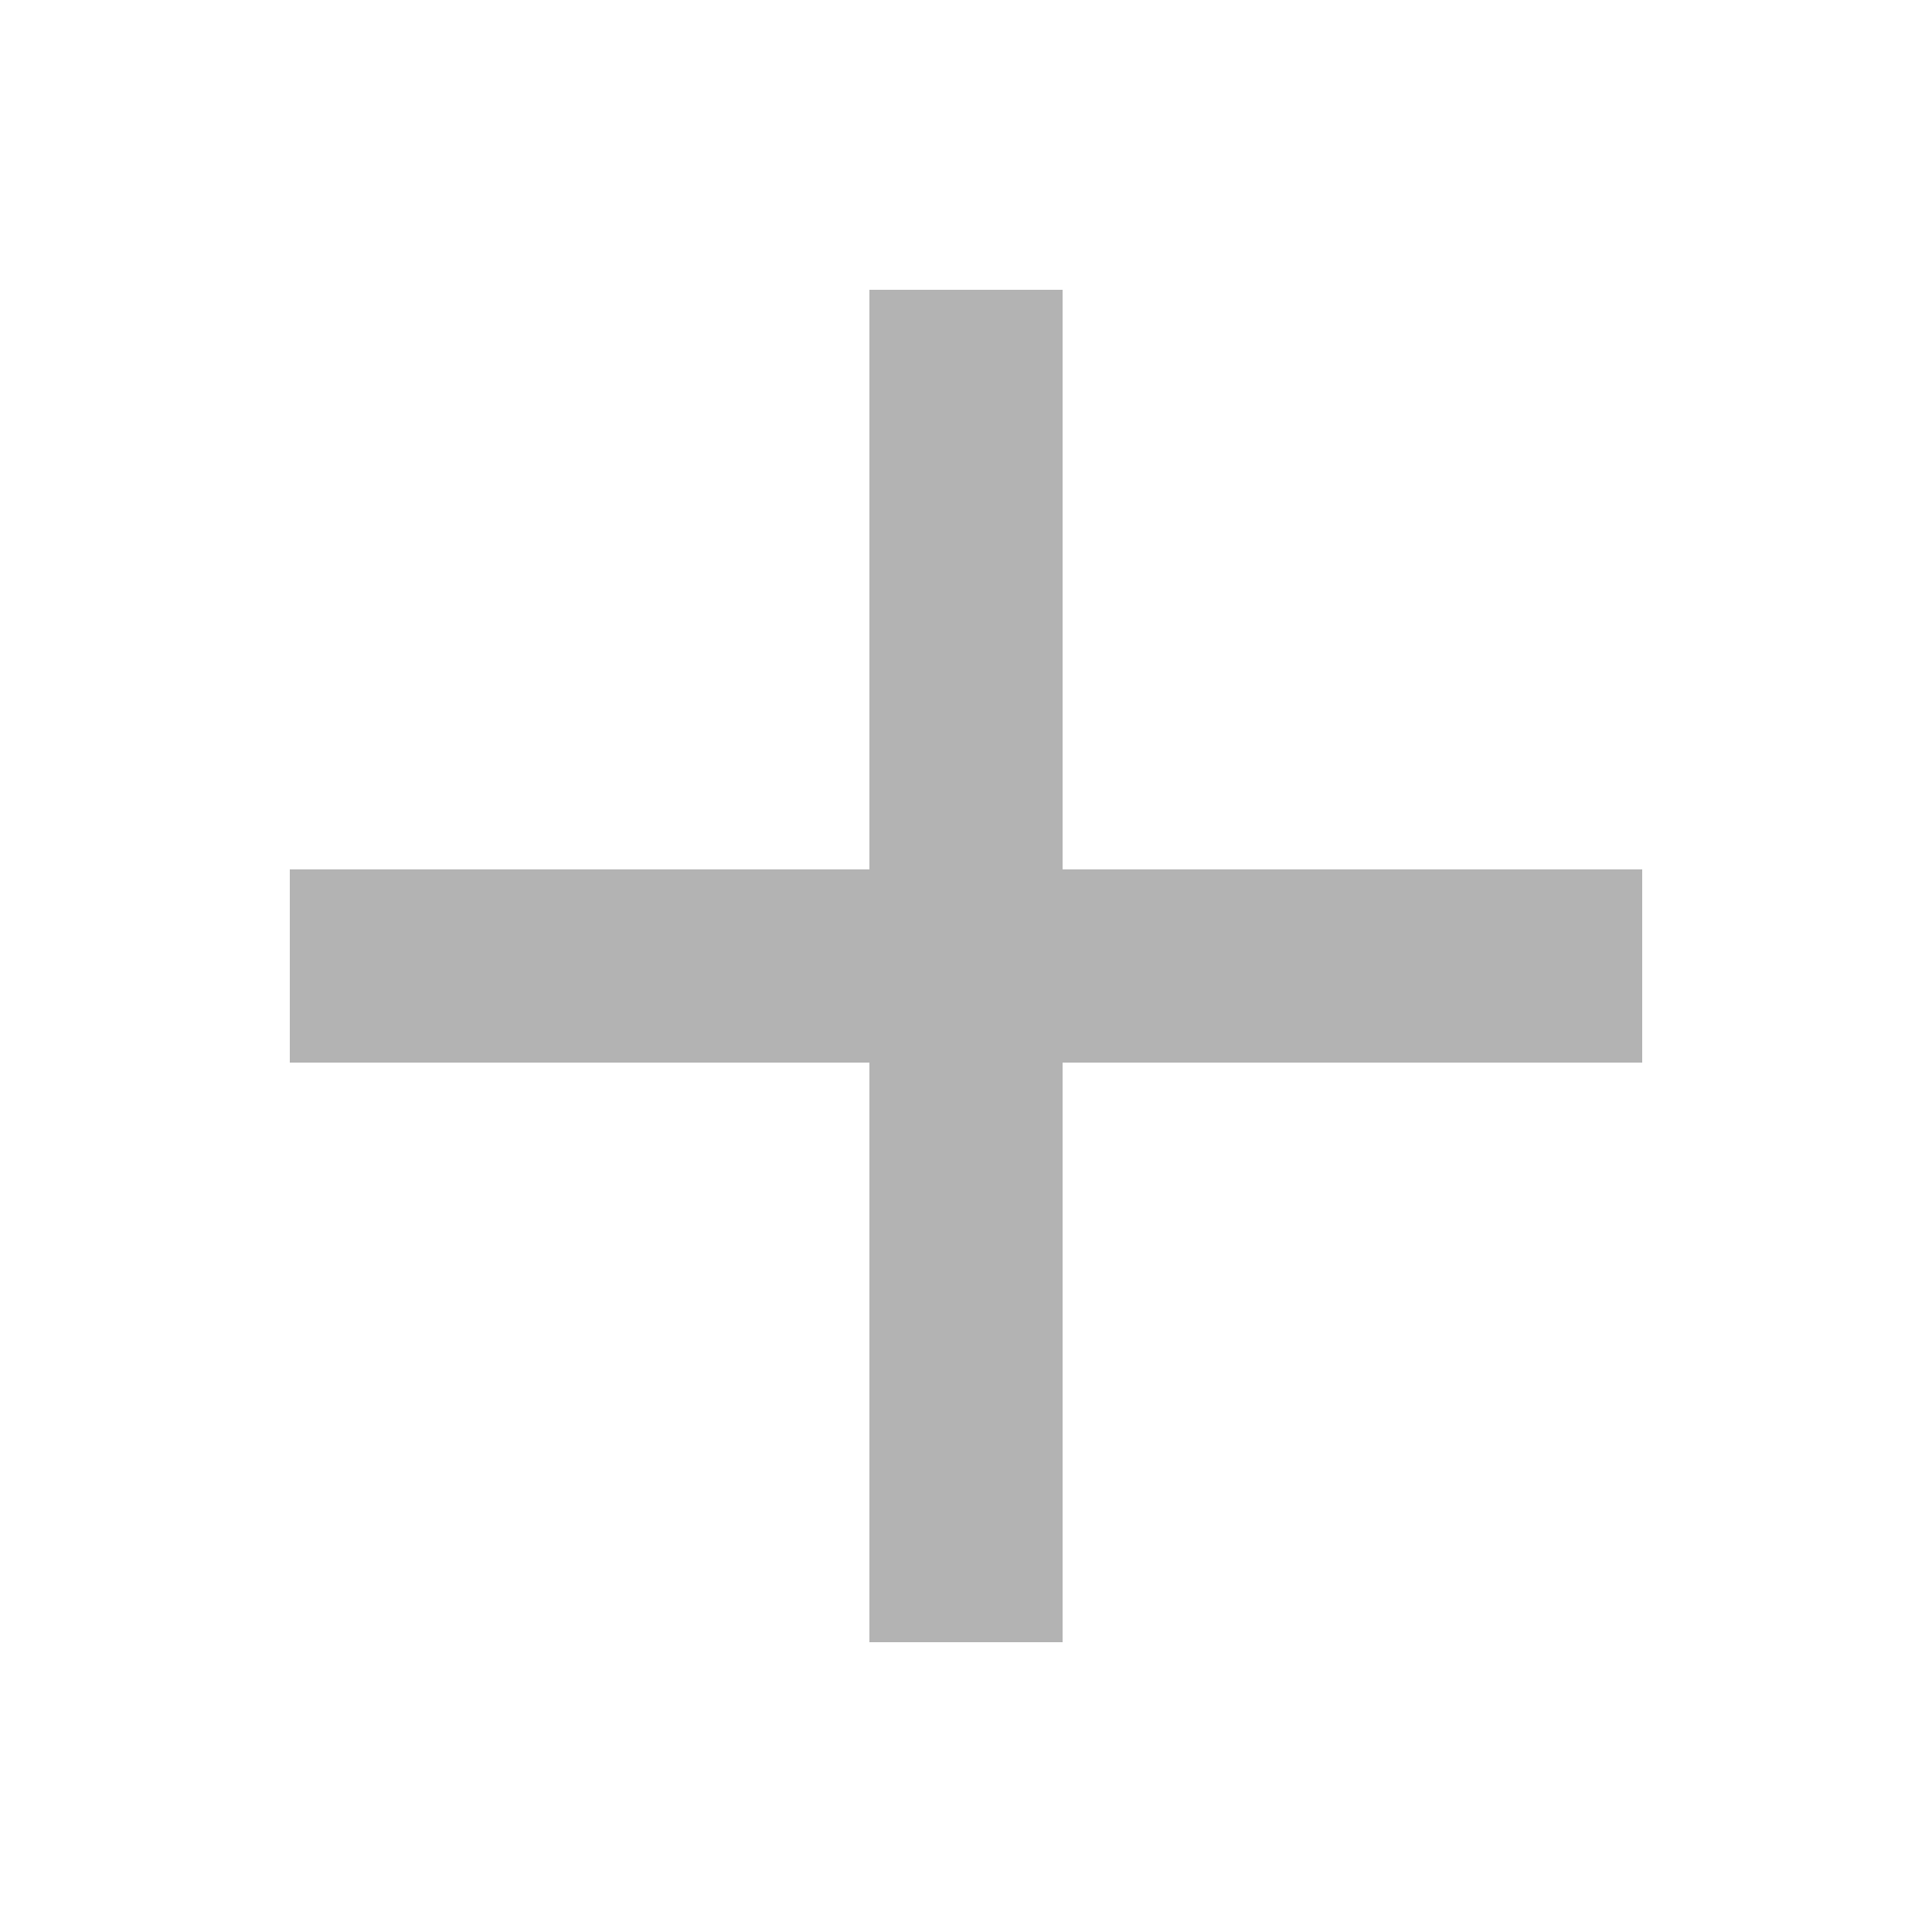
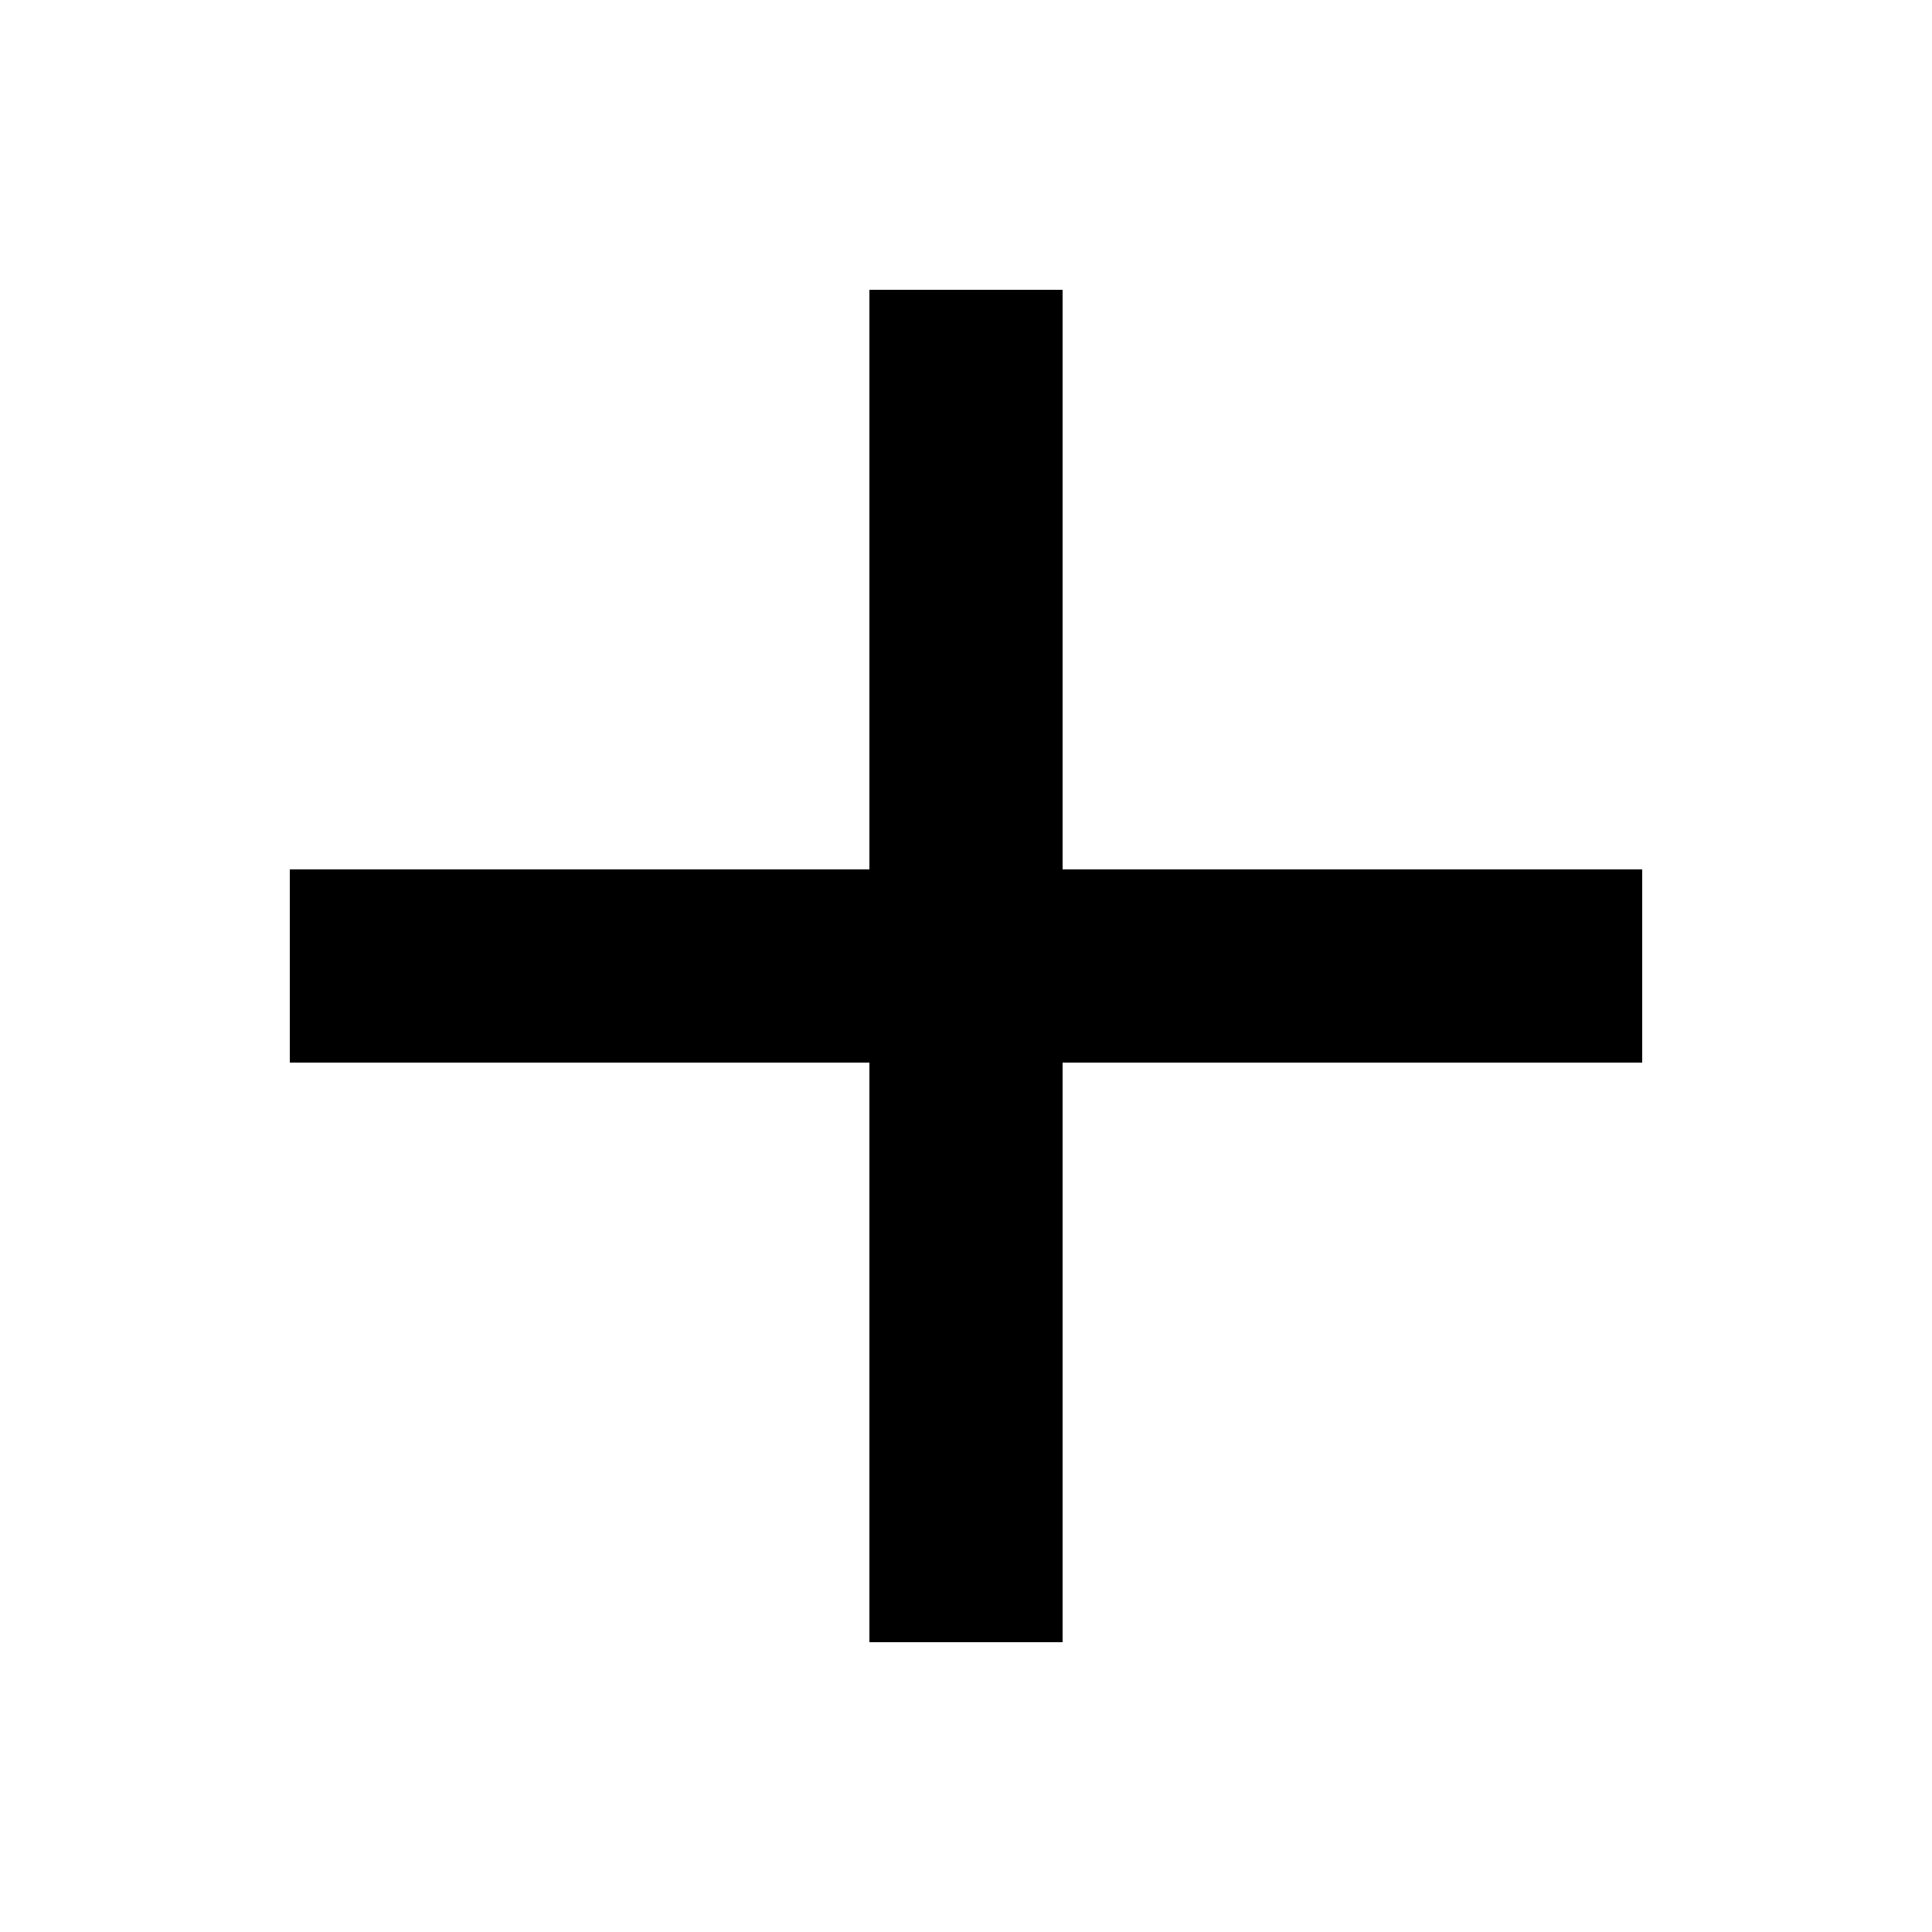
<svg xmlns="http://www.w3.org/2000/svg" width="22" height="22" viewBox="0 0 22 22" fill="none">
-   <path d="M18.7 9.9V12.1H12.1V18.7H9.9V12.1H3.3V9.9H9.9V3.3H12.1V9.9H18.7Z" fill="black" fill-opacity="0.3" />
+   <path d="M18.7 9.9V12.1H12.1V18.7H9.9V12.1H3.3V9.9H9.9V3.3H12.1V9.9H18.7Z" fill="black" />
</svg>
